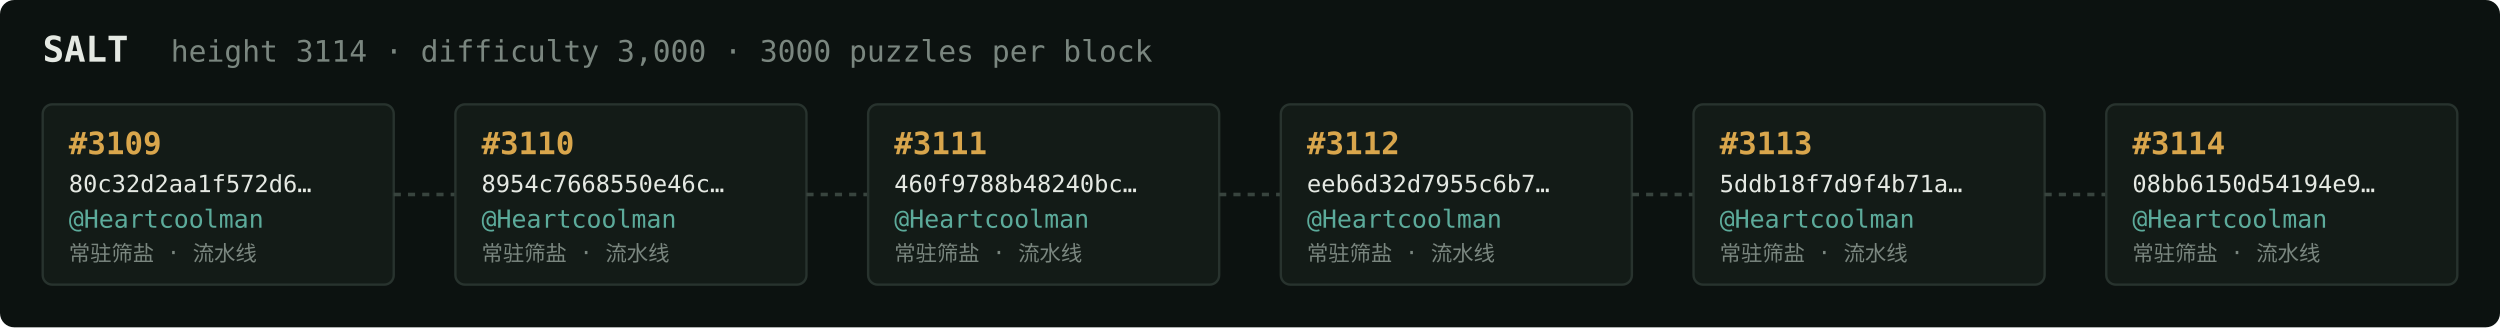
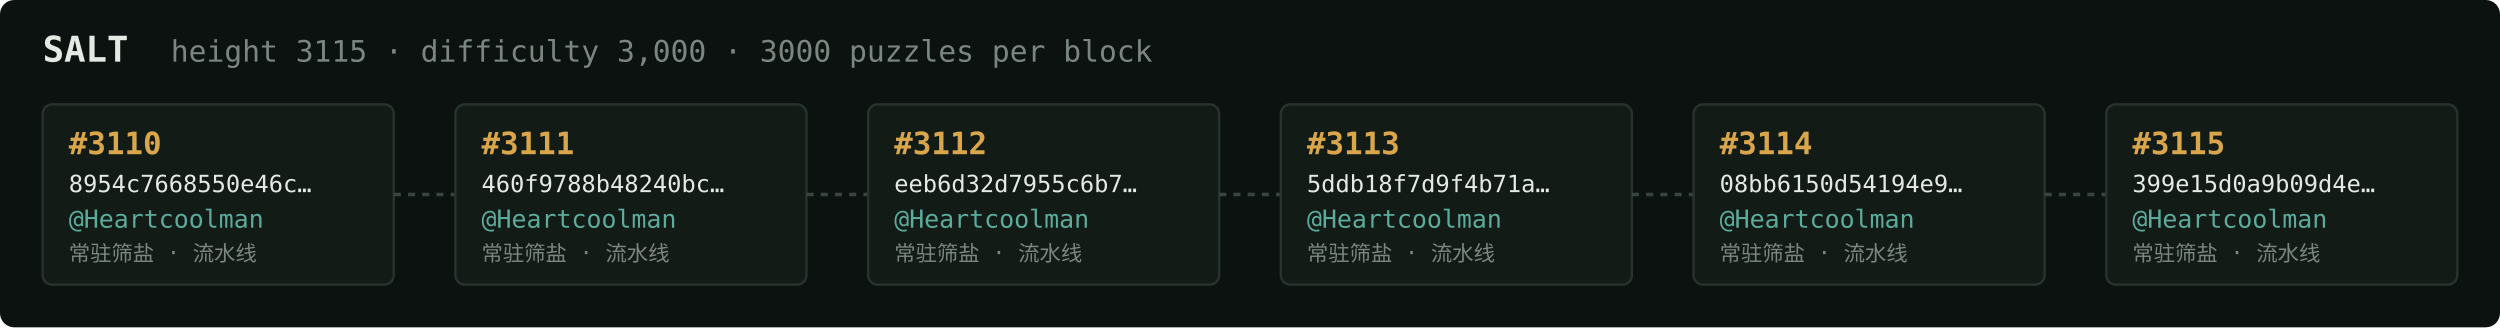
<svg xmlns="http://www.w3.org/2000/svg" width="1054" height="138" viewBox="0 0 1054 138" font-family="ui-monospace,SFMono-Regular,Menlo,monospace">
  <rect fill="#0c1210" width="1054" height="138" rx="6" />
  <text x="18" y="26" fill="#e5e9e3" font-size="15" font-weight="700">SALT</text>
-   <text x="72" y="26" fill="#7a867f" font-size="12.5">height 3114 · difficulty 3,000 · 3000 puzzles per block</text>
+   <text x="72" y="26" fill="#7a867f" font-size="12.5">height 3115 · difficulty 3,000 · 3000 puzzles per block</text>
  <rect x="18" y="44" width="148" height="76" rx="4" fill="#131b17" stroke="#28332e" stroke-width="1" />
-   <text x="29" y="65" fill="#d9a64c" font-size="13" font-weight="700">#3109</text>
-   <text x="29" y="81" fill="#e5e9e3" font-size="10">80c32d2aa1f572d6…</text>
+   <text x="29" y="65" fill="#d9a64c" font-size="13" font-weight="700">#3110</text>
+   <text x="29" y="81" fill="#e5e9e3" font-size="10">8954c7668550e46c…</text>
  <text x="29" y="96" fill="#5cab9b" font-size="10.5">@Heartcoolman</text>
  <text x="29" y="110" fill="#7a867f" font-size="9">常驻筛盐 · 流水线</text>
  <line x1="166" y1="82.0" x2="192" y2="82.0" stroke="#38443e" stroke-width="1.5" stroke-dasharray="3 3" />
  <rect x="192" y="44" width="148" height="76" rx="4" fill="#131b17" stroke="#28332e" stroke-width="1" />
-   <text x="203" y="65" fill="#d9a64c" font-size="13" font-weight="700">#3110</text>
-   <text x="203" y="81" fill="#e5e9e3" font-size="10">8954c7668550e46c…</text>
+   <text x="203" y="65" fill="#d9a64c" font-size="13" font-weight="700">#3111</text>
+   <text x="203" y="81" fill="#e5e9e3" font-size="10">460f9788b48240bc…</text>
  <text x="203" y="96" fill="#5cab9b" font-size="10.5">@Heartcoolman</text>
  <text x="203" y="110" fill="#7a867f" font-size="9">常驻筛盐 · 流水线</text>
  <line x1="340" y1="82.0" x2="366" y2="82.0" stroke="#38443e" stroke-width="1.5" stroke-dasharray="3 3" />
  <rect x="366" y="44" width="148" height="76" rx="4" fill="#131b17" stroke="#28332e" stroke-width="1" />
-   <text x="377" y="65" fill="#d9a64c" font-size="13" font-weight="700">#3111</text>
-   <text x="377" y="81" fill="#e5e9e3" font-size="10">460f9788b48240bc…</text>
+   <text x="377" y="65" fill="#d9a64c" font-size="13" font-weight="700">#3112</text>
+   <text x="377" y="81" fill="#e5e9e3" font-size="10">eeb6d32d7955c6b7…</text>
  <text x="377" y="96" fill="#5cab9b" font-size="10.5">@Heartcoolman</text>
  <text x="377" y="110" fill="#7a867f" font-size="9">常驻筛盐 · 流水线</text>
  <line x1="514" y1="82.0" x2="540" y2="82.0" stroke="#38443e" stroke-width="1.5" stroke-dasharray="3 3" />
  <rect x="540" y="44" width="148" height="76" rx="4" fill="#131b17" stroke="#28332e" stroke-width="1" />
-   <text x="551" y="65" fill="#d9a64c" font-size="13" font-weight="700">#3112</text>
-   <text x="551" y="81" fill="#e5e9e3" font-size="10">eeb6d32d7955c6b7…</text>
+   <text x="551" y="65" fill="#d9a64c" font-size="13" font-weight="700">#3113</text>
+   <text x="551" y="81" fill="#e5e9e3" font-size="10">5ddb18f7d9f4b71a…</text>
  <text x="551" y="96" fill="#5cab9b" font-size="10.5">@Heartcoolman</text>
  <text x="551" y="110" fill="#7a867f" font-size="9">常驻筛盐 · 流水线</text>
  <line x1="688" y1="82.0" x2="714" y2="82.0" stroke="#38443e" stroke-width="1.5" stroke-dasharray="3 3" />
  <rect x="714" y="44" width="148" height="76" rx="4" fill="#131b17" stroke="#28332e" stroke-width="1" />
-   <text x="725" y="65" fill="#d9a64c" font-size="13" font-weight="700">#3113</text>
-   <text x="725" y="81" fill="#e5e9e3" font-size="10">5ddb18f7d9f4b71a…</text>
+   <text x="725" y="65" fill="#d9a64c" font-size="13" font-weight="700">#3114</text>
+   <text x="725" y="81" fill="#e5e9e3" font-size="10">08bb6150d54194e9…</text>
  <text x="725" y="96" fill="#5cab9b" font-size="10.5">@Heartcoolman</text>
  <text x="725" y="110" fill="#7a867f" font-size="9">常驻筛盐 · 流水线</text>
  <line x1="862" y1="82.0" x2="888" y2="82.0" stroke="#38443e" stroke-width="1.5" stroke-dasharray="3 3" />
  <rect x="888" y="44" width="148" height="76" rx="4" fill="#131b17" stroke="#28332e" stroke-width="1" />
-   <text x="899" y="65" fill="#d9a64c" font-size="13" font-weight="700">#3114</text>
-   <text x="899" y="81" fill="#e5e9e3" font-size="10">08bb6150d54194e9…</text>
+   <text x="899" y="65" fill="#d9a64c" font-size="13" font-weight="700">#3115</text>
+   <text x="899" y="81" fill="#e5e9e3" font-size="10">399e15d0a9b09d4e…</text>
  <text x="899" y="96" fill="#5cab9b" font-size="10.5">@Heartcoolman</text>
  <text x="899" y="110" fill="#7a867f" font-size="9">常驻筛盐 · 流水线</text>
</svg>
